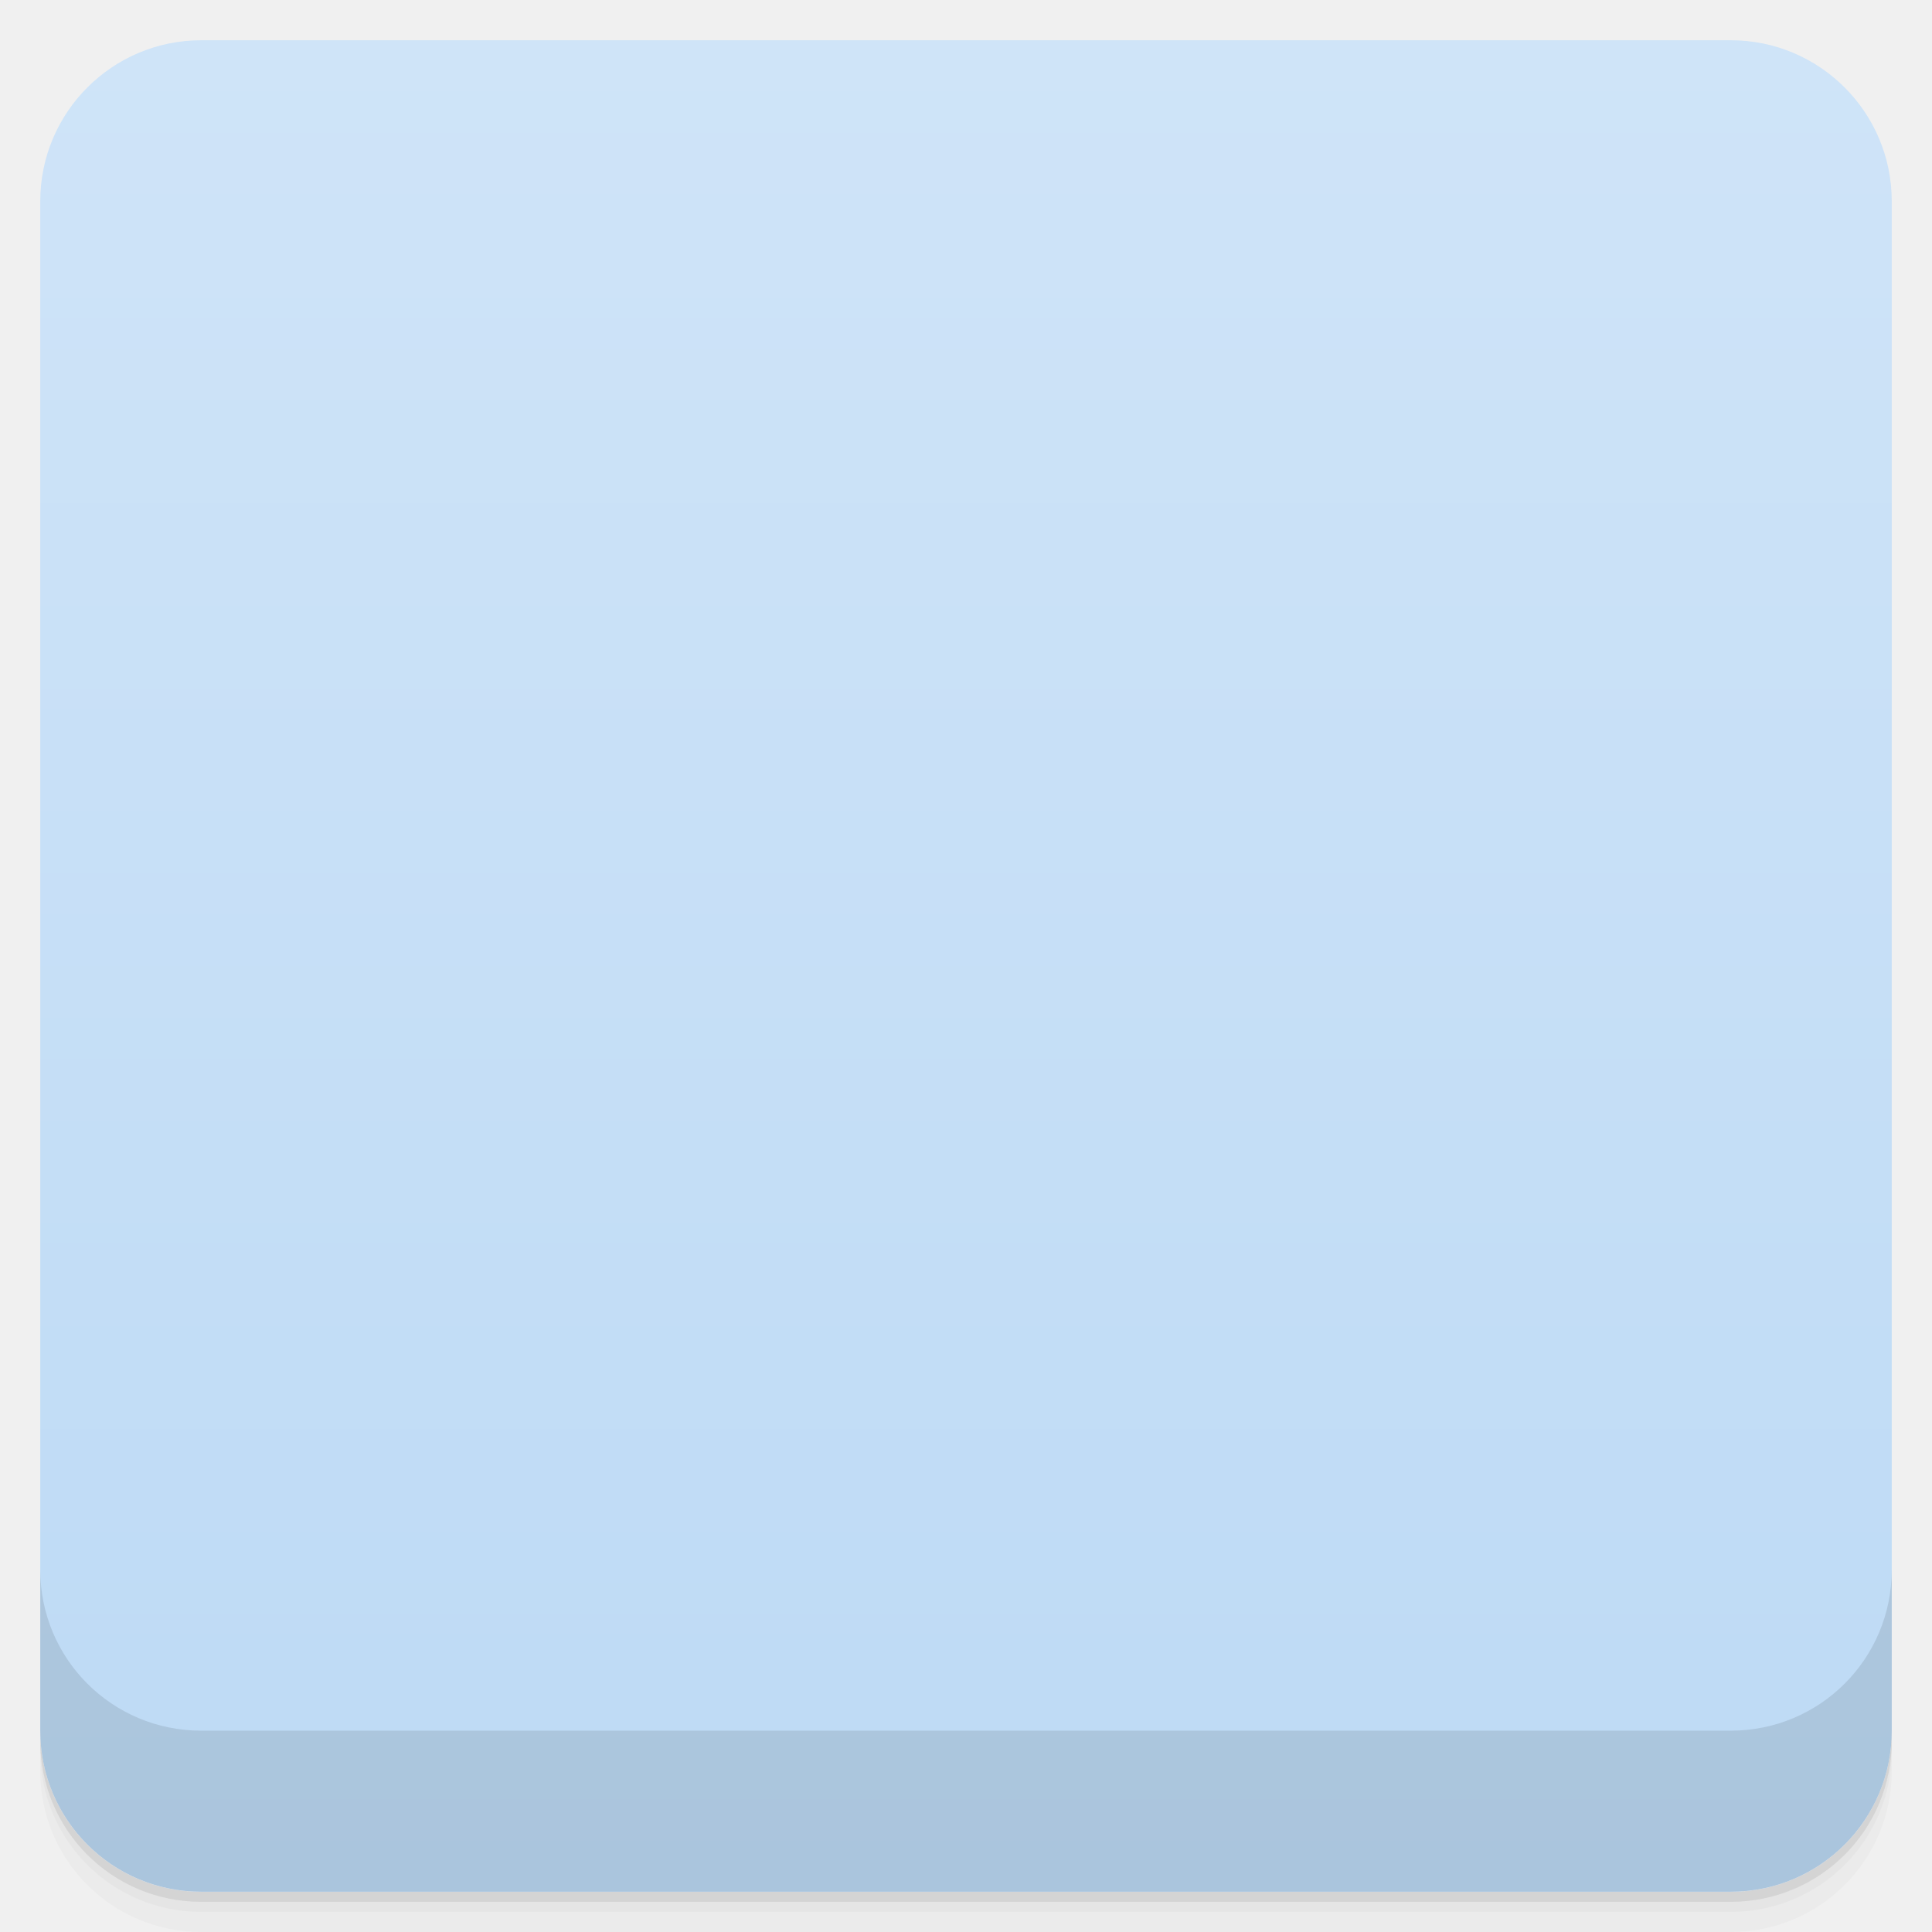
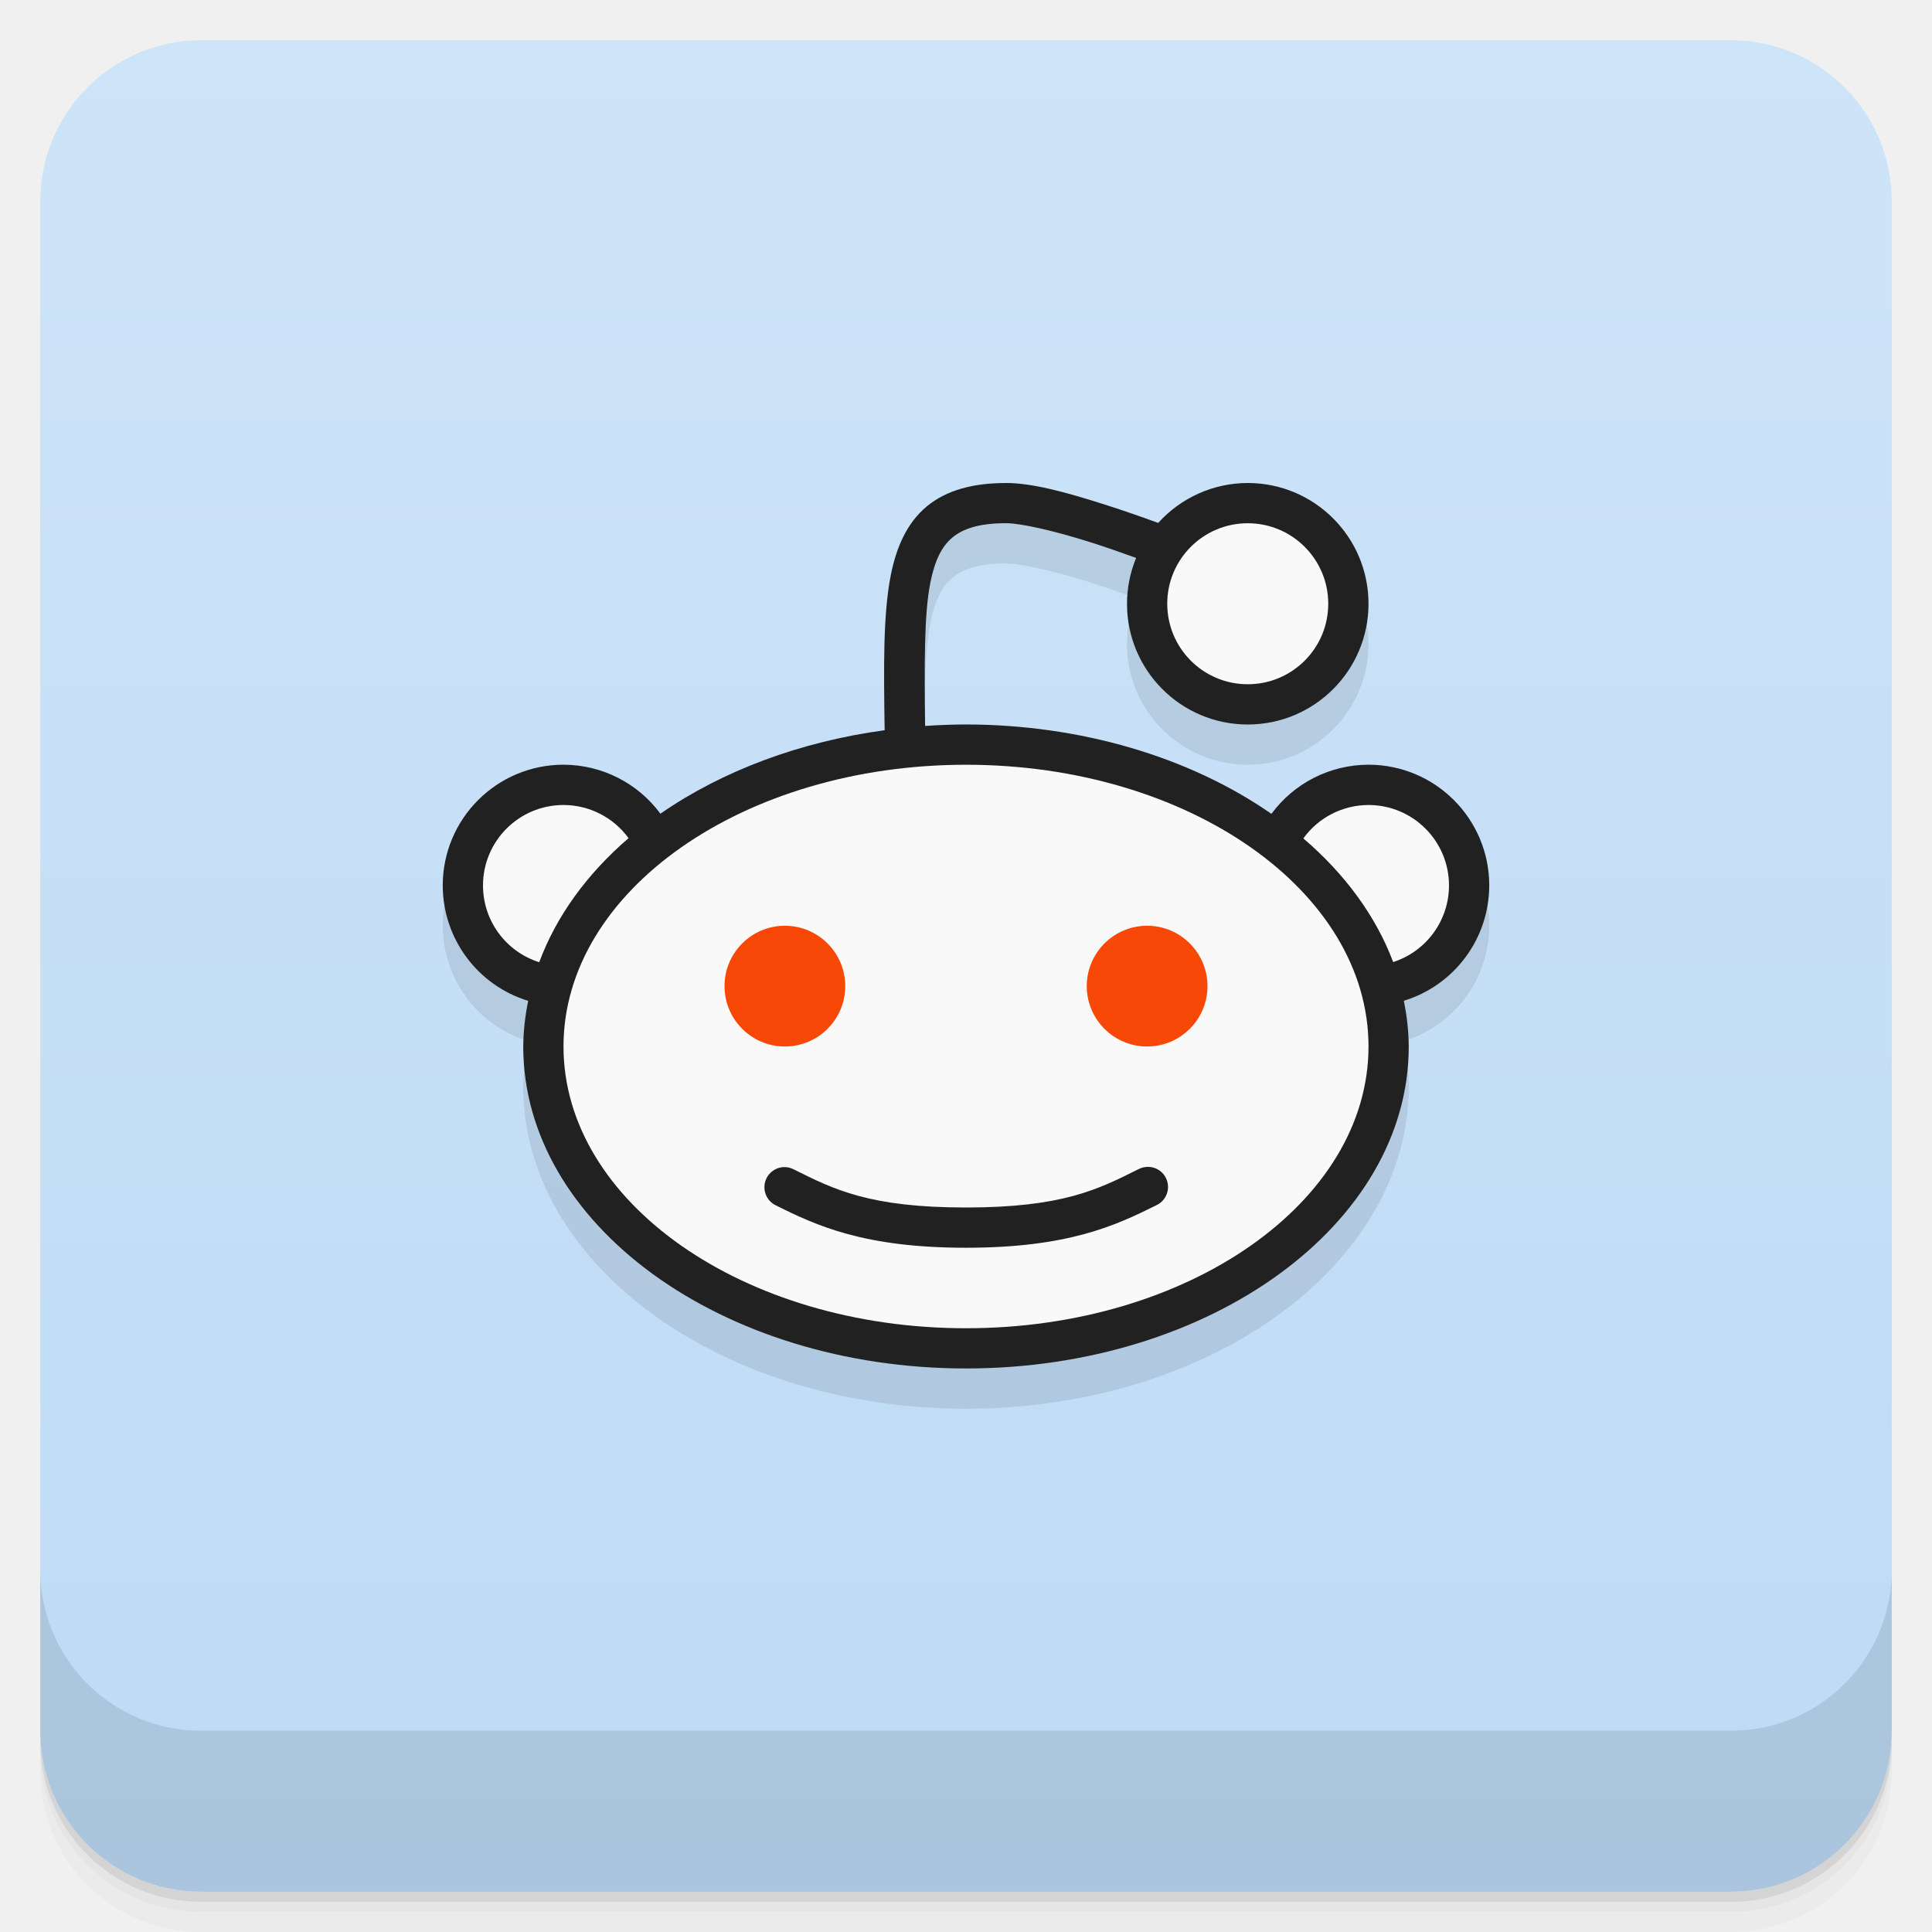
- <svg viewBox="0 0 48 48">
+ <svg xmlns="http://www.w3.org/2000/svg" version="1.1" viewBox="0 0 48 48">
  <defs>
-     <linearGradient id="linearGradient3764" x1="1" x2="47" gradientUnits="userSpaceOnUse" gradientTransform="translate(-48,0.00221467)">
-       <stop stop-color="#bddaf5" stop-opacity="1" />
-       <stop offset="1" stop-color="#cfe4f8" stop-opacity="1" />
+     <linearGradient id="bg" x2="0" y1="1" y2="47" gradientUnits="userSpaceOnUse">
+       <stop style="stop-color:#cee4f8" offset="0" />
+       <stop style="stop-color:#bddaf5" offset="1" />
    </linearGradient>
-     <clipPath id="clipPath-824481942">
-       <g transform="translate(0,-1004.362)">
-         <rect rx="4" y="1005.36" x="1" height="46" width="46" fill="#1890d0" />
-       </g>
-     </clipPath>
-     <clipPath id="clipPath-838771789">
-       <g transform="translate(0,-1004.362)">
-         <rect rx="4" y="1005.36" x="1" height="46" width="46" fill="#1890d0" />
-       </g>
-     </clipPath>
  </defs>
-   <g>
-     <path d="m 1 43 l 0 0.25 c 0 2.216 1.784 4 4 4 l 38 0 c 2.216 0 4 -1.784 4 -4 l 0 -0.25 c 0 2.216 -1.784 4 -4 4 l -38 0 c -2.216 0 -4 -1.784 -4 -4 z m 0 0.5 l 0 0.5 c 0 2.216 1.784 4 4 4 l 38 0 c 2.216 0 4 -1.784 4 -4 l 0 -0.5 c 0 2.216 -1.784 4 -4 4 l -38 0 c -2.216 0 -4 -1.784 -4 -4 z" opacity="0.02" />
-     <path d="m 1 43.25 l 0 0.25 c 0 2.216 1.784 4 4 4 l 38 0 c 2.216 0 4 -1.784 4 -4 l 0 -0.25 c 0 2.216 -1.784 4 -4 4 l -38 0 c -2.216 0 -4 -1.784 -4 -4 z" opacity="0.05" />
-     <path d="m 1 43 l 0 0.25 c 0 2.216 1.784 4 4 4 l 38 0 c 2.216 0 4 -1.784 4 -4 l 0 -0.25 c 0 2.216 -1.784 4 -4 4 l -38 0 c -2.216 0 -4 -1.784 -4 -4 z" opacity="0.1" />
-   </g>
-   <g>
-     <rect width="46" height="46" x="-47" y="1" rx="4" transform="matrix(0,-1,1,0,0,0)" fill="url(#linearGradient3764)" fill-opacity="1" />
-   </g>
-   <g>
-     <g clip-path="url(#clipPath-824481942)">
-       <g opacity="0.1">
-         <g>
-           <path d="m 369.28 125.3 c 0.071 8.965 -4.483 17.262 -11.92 21.782 c -7.437 4.482 -16.581 4.482 -24.02 0 c -7.437 -4.519 -11.956 -12.817 -11.92 -21.782 c -0.036 -8.965 4.483 -17.3 11.92 -21.782 c 7.437 -4.519 16.581 -4.519 24.02 0 c 7.437 4.482 11.991 12.817 11.92 21.782 m 0 0" transform="matrix(0.109781,0,0,0.105449,-23.78647,10.10377)" stroke-opacity="1" fill-rule="nonzero" stroke="#000" stroke-linejoin="miter" fill-opacity="1" stroke-linecap="butt" stroke-width="9.295" stroke-miterlimit="4" fill="#000" />
-           <path d="m 369.28 125.3 c 0.071 8.965 -4.483 17.262 -11.92 21.782 c -7.401 4.482 -16.581 4.482 -24.02 0 c -7.401 -4.519 -11.956 -12.817 -11.92 -21.782 c -0.036 -8.965 4.519 -17.3 11.92 -21.782 c 7.437 -4.519 16.617 -4.519 24.02 0 c 7.437 4.482 11.991 12.817 11.92 21.782 m 0 0" transform="matrix(0.109781,0,0,0.105449,-4.03982,10.16221)" stroke-opacity="1" fill-rule="nonzero" stroke="#000" stroke-linejoin="miter" fill-opacity="1" stroke-linecap="butt" stroke-width="9.295" stroke-miterlimit="4" fill="#000" />
-           <path d="m 169.02 -152.1 c -15.286 -6.257 -30.812 -13.671 -42.494 -5.568 c -13.514 6.225 -12.853 26.591 -11.832 47.36" transform="matrix(0.130075,0,0,0.124866,7.350661,33.988)" stroke-opacity="1" stroke="#000" stroke-linejoin="miter" stroke-linecap="butt" stroke-width="7.847" stroke-miterlimit="4" fill="#000" />
-           <path d="m 497.87 154.19 c 0 32.17 -36.954 58.23 -82.5 58.23 c -45.575 0 -82.5 -26.07 -82.5 -58.23 c 0 -32.14 36.924 -58.2 82.5 -58.2 c 45.545 0 82.5 26.07 82.5 58.2 m 0 0" transform="matrix(0.131394,0,0,0.126176,-30.51458,7.696688)" stroke-opacity="1" fill-rule="nonzero" stroke="#000" stroke-linejoin="miter" fill-opacity="1" stroke-linecap="round" stroke-width="7.767" stroke-miterlimit="4" fill="#000" />
-           <path d="m 509.3 71.35 c 0 10.849 -8.163 19.644 -18.235 19.644 c -10.04 0 -18.204 -8.795 -18.204 -19.644 c 0 -10.849 8.163 -19.644 18.204 -19.644 c 10.07 0 18.235 8.795 18.235 19.644 m 0 0" transform="matrix(0.126815,0,0,0.121696,-31.19678,7.203927)" stroke-opacity="1" fill-rule="nonzero" stroke="#000" stroke-linejoin="miter" fill-opacity="1" stroke-linecap="round" stroke-width="8.05" stroke-miterlimit="4" fill="#000" />
-           <path d="m 21.12 25.676 c 0 0.84 -0.691 1.523 -1.547 1.523 c -0.855 0 -1.551 -0.684 -1.551 -1.523 c 0 -0.84 0.695 -1.52 1.551 -1.52 c 0.855 0 1.547 0.68 1.547 1.52 m 0 0" stroke="none" fill-rule="nonzero" fill-opacity="1" fill="#000" />
-           <path d="m 29.17 25.547 c 0 0.84 -0.695 1.52 -1.566 1.52 c -0.852 0 -1.551 -0.68 -1.551 -1.52 c 0 -0.84 0.688 -1.523 1.551 -1.523 c 0.855 0 1.566 0.684 1.566 1.523 m 0 0" stroke="none" fill-rule="nonzero" fill-opacity="1" fill="#000" />
-           <path d="m 93.19 -34.19 c 26.427 18.676 46.34 11.293 65.44 0.688" transform="matrix(0.130075,0,0,0.124866,7.350661,33.988)" stroke-opacity="1" stroke="#000" stroke-linejoin="miter" stroke-linecap="round" stroke-width="7.847" stroke-miterlimit="4" fill="#000" />
-         </g>
-       </g>
-     </g>
-   </g>
-   <g>
-     <g clip-path="url(#clipPath-838771789)">
-       <g transform="translate(0,-1)">
-         <g>
-           <path d="m 369.28 125.3 c 0.071 8.965 -4.483 17.262 -11.92 21.782 c -7.437 4.482 -16.581 4.482 -24.02 0 c -7.437 -4.519 -11.956 -12.817 -11.92 -21.782 c -0.036 -8.965 4.483 -17.3 11.92 -21.782 c 7.437 -4.519 16.581 -4.519 24.02 0 c 7.437 4.482 11.991 12.817 11.92 21.782 m 0 0" transform="matrix(0.109781,0,0,0.105449,-23.78647,10.10377)" stroke-opacity="1" fill="#fff" fill-rule="nonzero" stroke="#000" stroke-linejoin="miter" fill-opacity="1" stroke-linecap="butt" stroke-width="9.295" stroke-miterlimit="4" />
-           <path d="m 369.28 125.3 c 0.071 8.965 -4.483 17.262 -11.92 21.782 c -7.401 4.482 -16.581 4.482 -24.02 0 c -7.401 -4.519 -11.956 -12.817 -11.92 -21.782 c -0.036 -8.965 4.519 -17.3 11.92 -21.782 c 7.437 -4.519 16.617 -4.519 24.02 0 c 7.437 4.482 11.991 12.817 11.92 21.782 m 0 0" transform="matrix(0.109781,0,0,0.105449,-4.03982,10.16221)" stroke-opacity="1" fill="#fff" fill-rule="nonzero" stroke="#000" stroke-linejoin="miter" fill-opacity="1" stroke-linecap="butt" stroke-width="9.295" stroke-miterlimit="4" />
-           <path d="m 169.02 -152.1 c -15.286 -6.257 -30.812 -13.671 -42.494 -5.568 c -13.514 6.225 -12.853 26.591 -11.832 47.36" transform="matrix(0.130075,0,0,0.124866,7.350661,33.988)" stroke-opacity="1" fill="none" stroke="#000" stroke-linejoin="miter" stroke-linecap="butt" stroke-width="7.847" stroke-miterlimit="4" />
-           <path d="m 497.87 154.19 c 0 32.17 -36.954 58.23 -82.5 58.23 c -45.575 0 -82.5 -26.07 -82.5 -58.23 c 0 -32.14 36.924 -58.2 82.5 -58.2 c 45.545 0 82.5 26.07 82.5 58.2 m 0 0" transform="matrix(0.131394,0,0,0.126176,-30.51458,7.696688)" stroke-opacity="1" fill="#fff" fill-rule="nonzero" stroke="#000" stroke-linejoin="miter" fill-opacity="1" stroke-linecap="round" stroke-width="7.767" stroke-miterlimit="4" />
-           <path d="m 509.3 71.35 c 0 10.849 -8.163 19.644 -18.235 19.644 c -10.04 0 -18.204 -8.795 -18.204 -19.644 c 0 -10.849 8.163 -19.644 18.204 -19.644 c 10.07 0 18.235 8.795 18.235 19.644 m 0 0" transform="matrix(0.126815,0,0,0.121696,-31.19678,7.203927)" stroke-opacity="1" fill="#fff" fill-rule="nonzero" stroke="#000" stroke-linejoin="miter" fill-opacity="1" stroke-linecap="round" stroke-width="8.05" stroke-miterlimit="4" />
-           <path d="m 21.12 25.676 c 0 0.84 -0.691 1.523 -1.547 1.523 c -0.855 0 -1.551 -0.684 -1.551 -1.523 c 0 -0.84 0.695 -1.52 1.551 -1.52 c 0.855 0 1.547 0.68 1.547 1.52 m 0 0" fill="#ff4500" stroke="none" fill-rule="nonzero" fill-opacity="1" />
-           <path d="m 29.17 25.547 c 0 0.84 -0.695 1.52 -1.566 1.52 c -0.852 0 -1.551 -0.68 -1.551 -1.52 c 0 -0.84 0.688 -1.523 1.551 -1.523 c 0.855 0 1.566 0.684 1.566 1.523 m 0 0" fill="#ff4500" stroke="none" fill-rule="nonzero" fill-opacity="1" />
-           <path d="m 93.19 -34.19 c 26.427 18.676 46.34 11.293 65.44 0.688" transform="matrix(0.130075,0,0,0.124866,7.350661,33.988)" stroke-opacity="1" fill="none" stroke="#000" stroke-linejoin="miter" stroke-linecap="round" stroke-width="7.847" stroke-miterlimit="4" />
-         </g>
-       </g>
-     </g>
-   </g>
-   <g>
-     <g transform="translate(0,-1004.362)">
-       <path d="m 1 1043.36 0 4 c 0 2.216 1.784 4 4 4 l 38 0 c 2.216 0 4 -1.784 4 -4 l 0 -4 c 0 2.216 -1.784 4 -4 4 l -38 0 c -2.216 0 -4 -1.784 -4 -4 z" opacity="0.1" />
-     </g>
-   </g>
+   <path d="m1 43v0.25c0 2.216 1.784 4 4 4h38c2.216 0 4-1.784 4-4v-0.25c0 2.216-1.784 4-4 4h-38c-2.216 0-4-1.784-4-4zm0 0.5v0.5c0 2.216 1.784 4 4 4h38c2.216 0 4-1.784 4-4v-0.5c0 2.216-1.784 4-4 4h-38c-2.216 0-4-1.784-4-4z" style="opacity:.02" />
+   <path d="m1 43.25v0.25c0 2.216 1.784 4 4 4h38c2.216 0 4-1.784 4-4v-0.25c0 2.216-1.784 4-4 4h-38c-2.216 0-4-1.784-4-4z" style="opacity:.05" />
+   <path d="m1 43v0.25c0 2.216 1.784 4 4 4h38c2.216 0 4-1.784 4-4v-0.25c0 2.216-1.784 4-4 4h-38c-2.216 0-4-1.784-4-4z" style="opacity:.1" />
+   <rect x="1" y="1" width="46" height="46" rx="4" style="fill:url(#bg)" />
+   <path d="m1 39v4c0 2.216 1.784 4 4 4h38c2.216 0 4-1.784 4-4v-4c0 2.216-1.784 4-4 4h-38c-2.216 0-4-1.784-4-4z" style="opacity:.1" />
+   <path d="m25 13c-0.819 0-1.486 0.175-1.977 0.584-0.49 0.409-0.751 1.006-0.889 1.693-0.197 0.986-0.179 2.33-0.154 3.865a11 8 0 0 0-5.572 2.074 3 3 0 0 0-2.408-1.217 3 3 0 0 0-3 3 3 3 0 0 0 2.123 2.867 11 8 0 0 0-0.123 1.133 11 8 0 0 0 11 8 11 8 0 0 0 11-8 11 8 0 0 0-0.123-1.135 3 3 0 0 0 2.123-2.865 3 3 0 0 0-3-3 3 3 0 0 0-2.412 1.221 11 8 0 0 0-7.588-2.221 11 8 0 0 0-1.016 0.037c-0.018-1.492-0.027-2.776 0.131-3.564 0.112-0.562 0.289-0.903 0.549-1.119 0.26-0.216 0.655-0.354 1.336-0.354 0.362 0 1.201 0.19 2.1 0.475 0.366 0.116 0.748 0.251 1.127 0.387a3 3 0 0 0-0.227 1.139 3 3 0 0 0 3 3 3 3 0 0 0 3-3 3 3 0 0 0-3-3 3 3 0 0 0-2.225 0.992c-0.457-0.167-0.923-0.328-1.373-0.471-0.935-0.297-1.765-0.521-2.402-0.521z" style="fill:#101010;opacity:.1;paint-order:normal" />
+   <path d="m25 12c-0.819 0-1.486 0.175-1.977 0.584-0.49 0.409-0.751 1.006-0.889 1.693-0.197 0.986-0.179 2.33-0.154 3.865a11 8 0 0 0-5.572 2.074 3 3 0 0 0-2.408-1.217 3 3 0 0 0-3 3 3 3 0 0 0 2.123 2.867 11 8 0 0 0-0.123 1.133 11 8 0 0 0 11 8 11 8 0 0 0 11-8 11 8 0 0 0-0.123-1.135 3 3 0 0 0 2.123-2.865 3 3 0 0 0-3-3 3 3 0 0 0-2.412 1.221 11 8 0 0 0-7.588-2.221 11 8 0 0 0-1.016 0.037c-0.018-1.492-0.027-2.776 0.131-3.564 0.112-0.562 0.289-0.903 0.549-1.119 0.26-0.216 0.655-0.354 1.336-0.354 0.362 0 1.201 0.19 2.1 0.475 0.366 0.116 0.748 0.251 1.127 0.387a3 3 0 0 0-0.227 1.139 3 3 0 0 0 3 3 3 3 0 0 0 3-3 3 3 0 0 0-3-3 3 3 0 0 0-2.225 0.992c-0.457-0.167-0.923-0.328-1.373-0.471-0.935-0.297-1.765-0.521-2.402-0.521z" style="fill:#212121;paint-order:normal" />
+   <path d="m31 13c-1.105 0-2 0.895-2 2s0.895 2 2 2 2-0.895 2-2-0.895-2-2-2zm-7 6c-5.523 0-10 3.134-10 7s4.477 7 10 7 10-3.134 10-7-4.477-7-10-7zm-10 1c-1.105 0-2 0.895-2 2 2.26e-4 0.872 0.565 1.643 1.397 1.906 0.42-1.133 1.177-2.186 2.219-3.082-0.376-0.517-0.976-0.823-1.615-0.824zm20 0c-0.642 9.57e-4 -1.244 0.31-1.619 0.83 1.045 0.893 1.807 1.942 2.232 3.072 0.826-0.266 1.386-1.034 1.387-1.902 0-1.105-0.895-2-2-2zm-5.471 8.99a0.5 0.5 0 0 1 0.193 0.957c-1.004 0.502-2.192 1.053-4.723 1.053s-3.718-0.551-4.723-1.053a0.5 0.5 0 0 1 0.205-0.951 0.5 0.5 0 0 1 0.24 0.057c0.996 0.498 1.882 0.947 4.277 0.947s3.282-0.449 4.277-0.947a0.5 0.5 0 0 1 0.252-0.062z" style="fill:#f9f9f9;paint-order:normal" />
+   <path d="m19.5 23c-0.828 0-1.5 0.672-1.5 1.5s0.672 1.5 1.5 1.5 1.5-0.672 1.5-1.5-0.672-1.5-1.5-1.5zm9 0c-0.828 0-1.5 0.672-1.5 1.5s0.672 1.5 1.5 1.5 1.5-0.672 1.5-1.5-0.672-1.5-1.5-1.5z" style="fill:#f74808;paint-order:normal" />
</svg>
